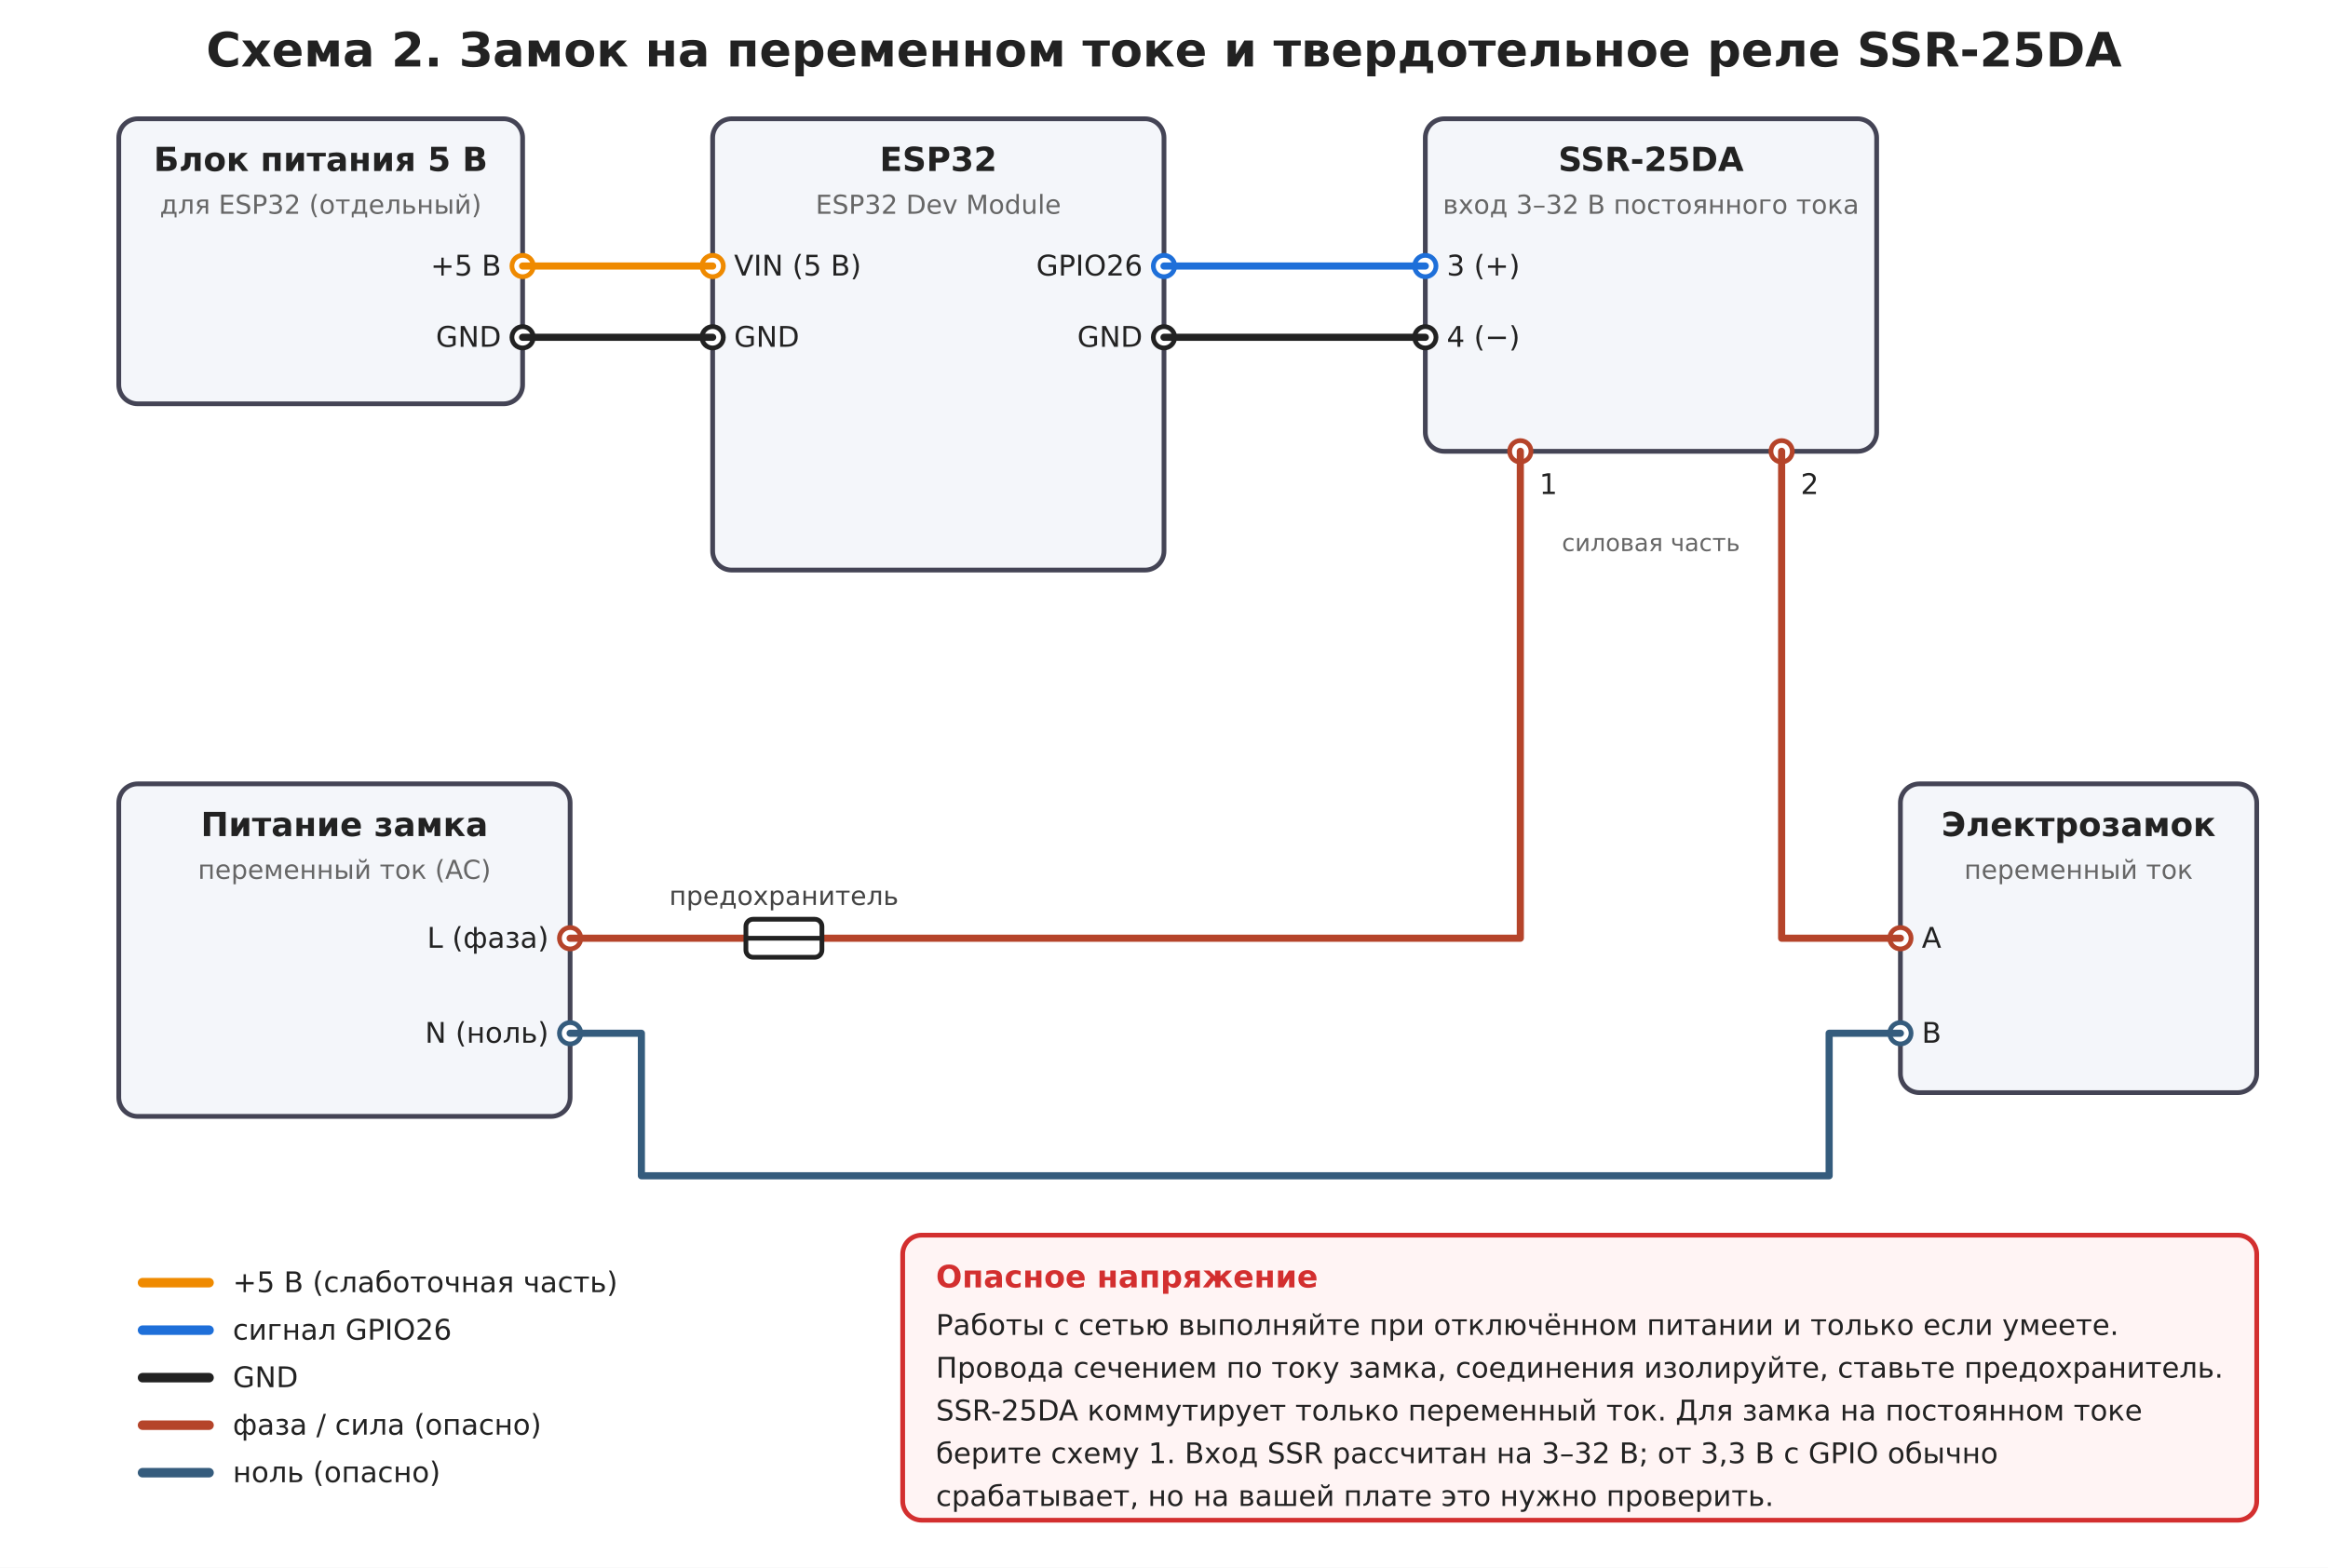
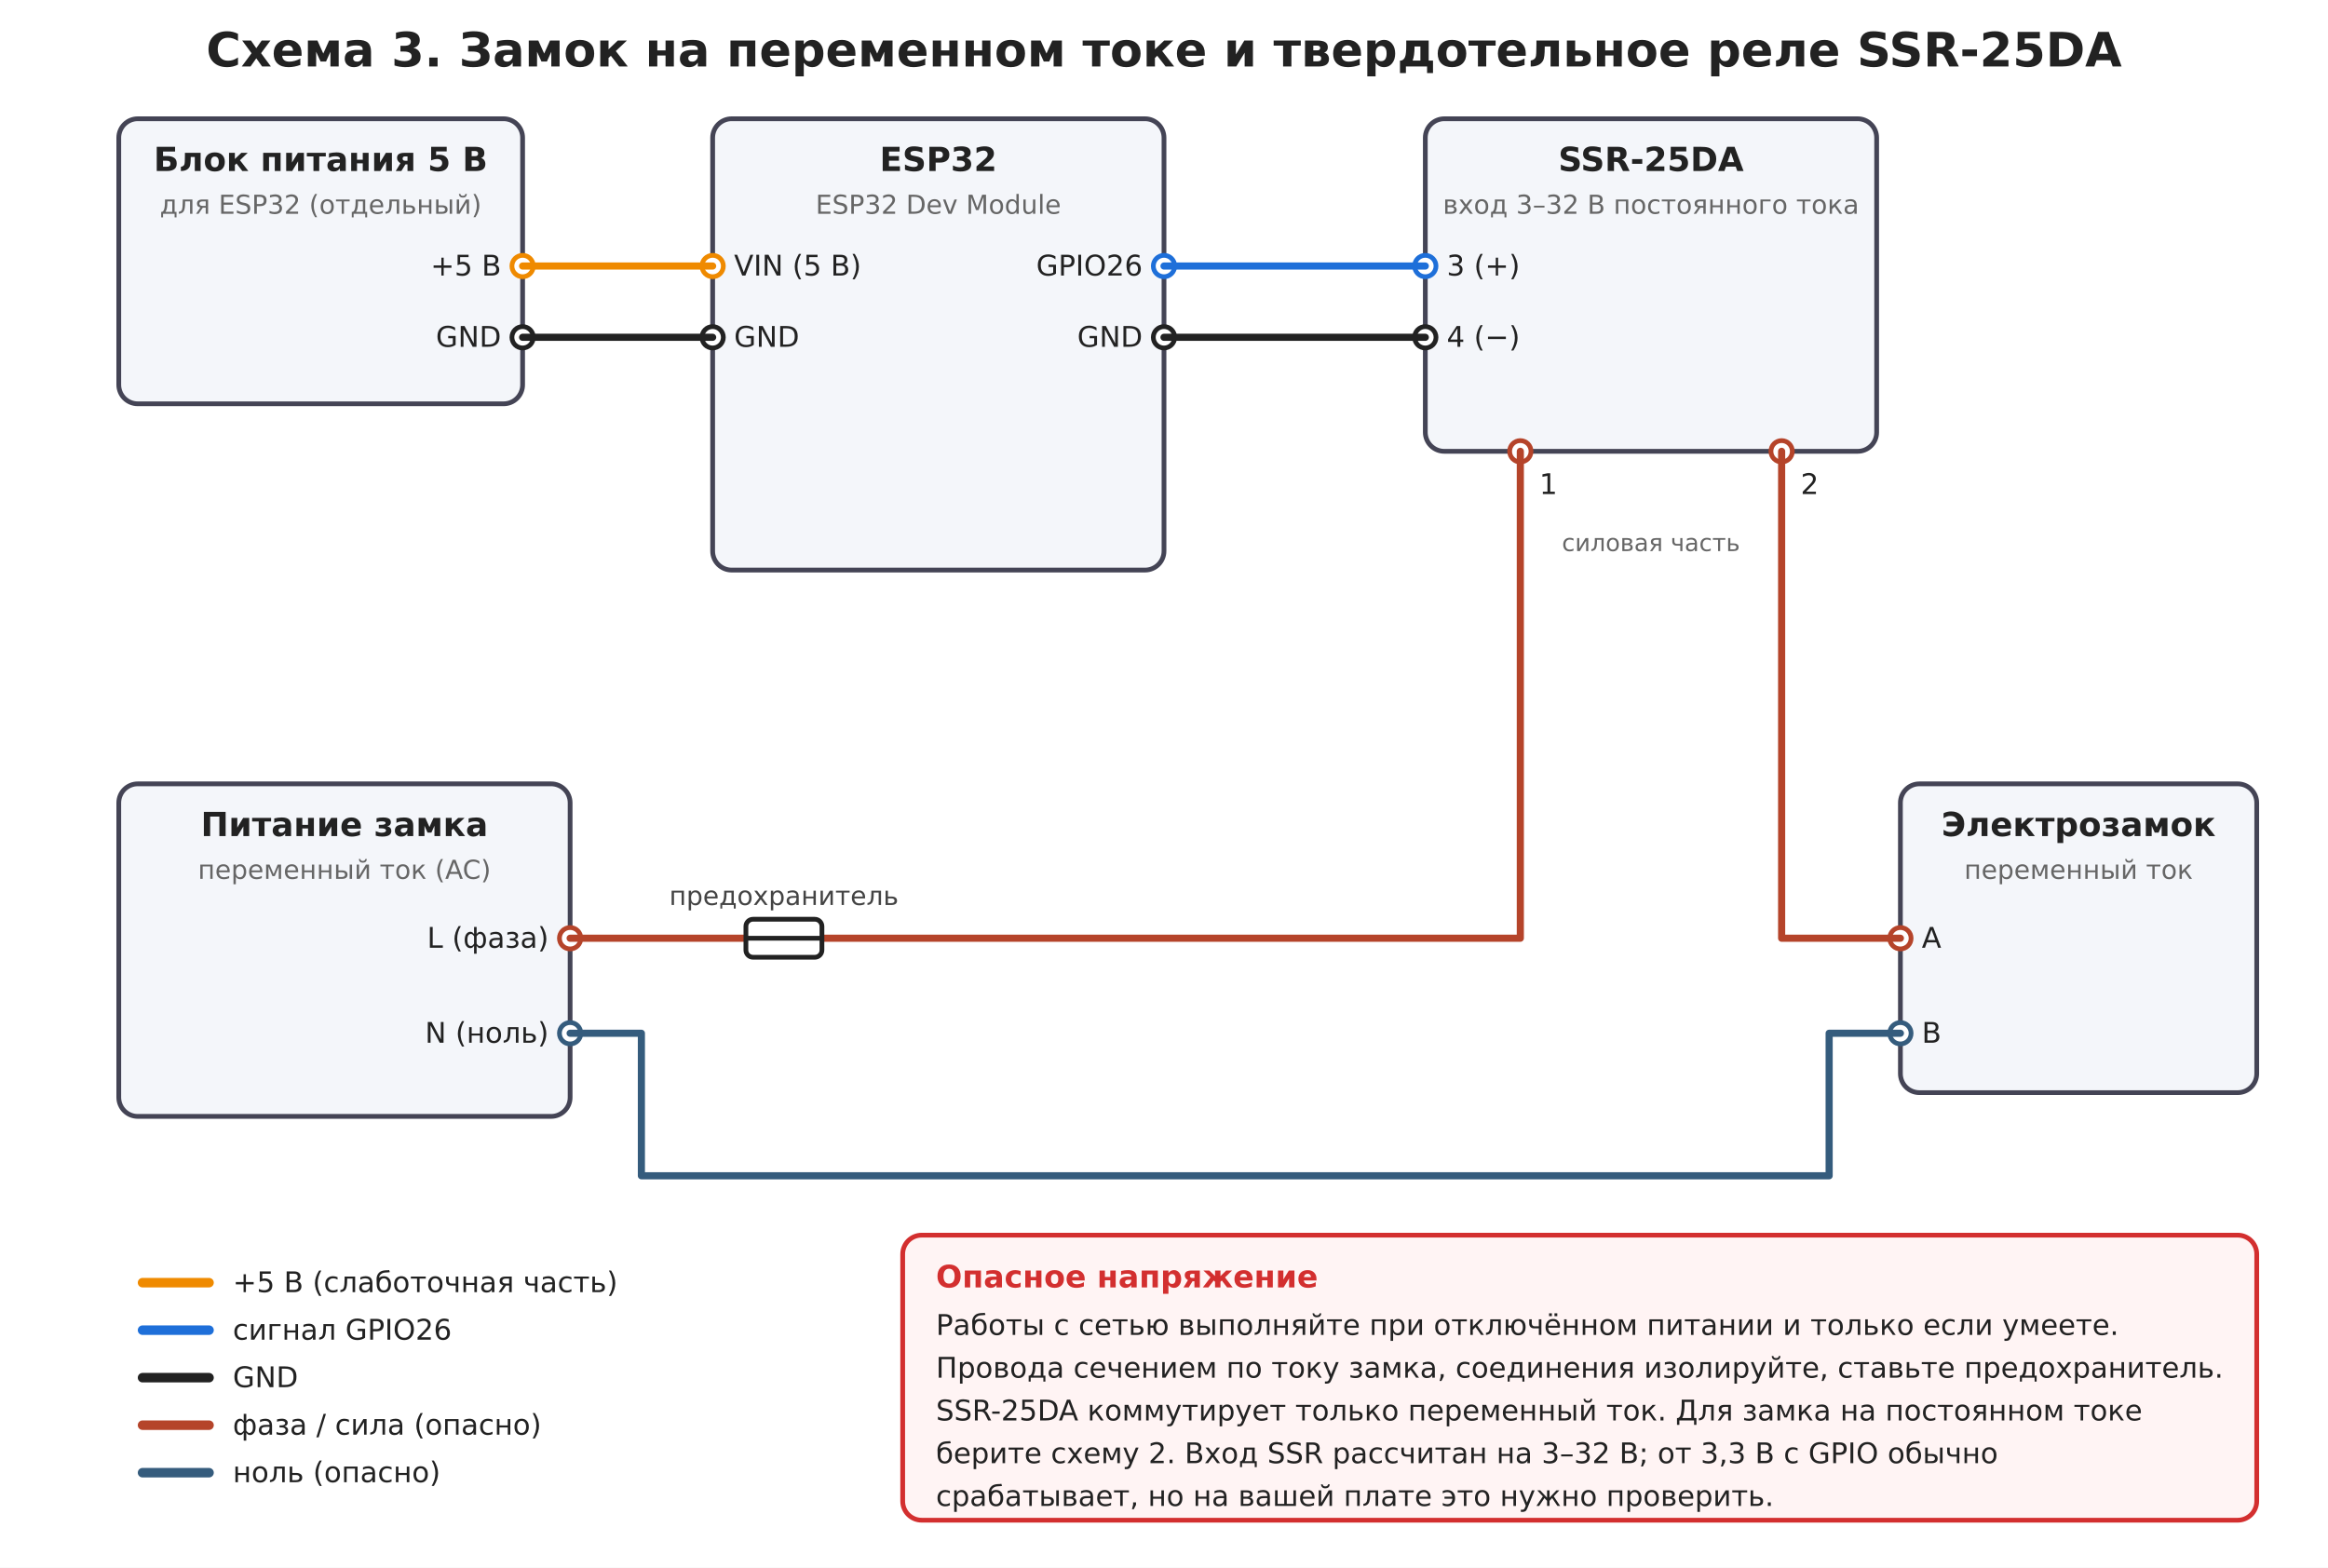
<svg xmlns="http://www.w3.org/2000/svg" width="980" height="660" viewBox="0 0 980 660">
  <rect width="980" height="660" fill="#ffffff" />
-   <text x="490.0" y="28" font-size="20" text-anchor="middle" fill="#222" font-family="DejaVu Sans, Arial, Helvetica, sans-serif" font-weight="bold">Схема 2. Замок на переменном токе и твердотельное реле SSR-25DA</text>
+   <text x="490.0" y="28" font-size="20" text-anchor="middle" fill="#222" font-family="DejaVu Sans, Arial, Helvetica, sans-serif" font-weight="bold">Схема 3. Замок на переменном токе и твердотельное реле SSR-25DA</text>
  <rect x="50" y="50" width="170" height="120" rx="8" fill="#f4f6fa" stroke="#445" stroke-width="2" />
  <text x="135.0" y="72" font-size="14" text-anchor="middle" fill="#222" font-family="DejaVu Sans, Arial, Helvetica, sans-serif" font-weight="bold">Блок питания 5 В</text>
  <text x="135.0" y="90" font-size="11" text-anchor="middle" fill="#666" font-family="DejaVu Sans, Arial, Helvetica, sans-serif">для ESP32 (отдельный)</text>
  <circle cx="220" cy="112" r="4.5" fill="#fff" stroke="#ef8a00" stroke-width="2" />
  <text x="211" y="116" font-size="12" text-anchor="end" fill="#222" font-family="DejaVu Sans, Arial, Helvetica, sans-serif">+5 В</text>
  <circle cx="220" cy="142" r="4.5" fill="#fff" stroke="#222222" stroke-width="2" />
  <text x="211" y="146" font-size="12" text-anchor="end" fill="#222" font-family="DejaVu Sans, Arial, Helvetica, sans-serif">GND</text>
  <rect x="300" y="50" width="190" height="190" rx="8" fill="#f4f6fa" stroke="#445" stroke-width="2" />
  <text x="395.0" y="72" font-size="14" text-anchor="middle" fill="#222" font-family="DejaVu Sans, Arial, Helvetica, sans-serif" font-weight="bold">ESP32</text>
  <text x="395.0" y="90" font-size="11" text-anchor="middle" fill="#666" font-family="DejaVu Sans, Arial, Helvetica, sans-serif">ESP32 Dev Module</text>
  <circle cx="300" cy="112" r="4.5" fill="#fff" stroke="#ef8a00" stroke-width="2" />
  <text x="309" y="116" font-size="12" text-anchor="start" fill="#222" font-family="DejaVu Sans, Arial, Helvetica, sans-serif">VIN (5 В)</text>
  <circle cx="300" cy="142" r="4.5" fill="#fff" stroke="#222222" stroke-width="2" />
  <text x="309" y="146" font-size="12" text-anchor="start" fill="#222" font-family="DejaVu Sans, Arial, Helvetica, sans-serif">GND</text>
  <circle cx="490" cy="112" r="4.5" fill="#fff" stroke="#1e6fd9" stroke-width="2" />
  <text x="481" y="116" font-size="12" text-anchor="end" fill="#222" font-family="DejaVu Sans, Arial, Helvetica, sans-serif">GPIO26</text>
  <circle cx="490" cy="142" r="4.5" fill="#fff" stroke="#222222" stroke-width="2" />
  <text x="481" y="146" font-size="12" text-anchor="end" fill="#222" font-family="DejaVu Sans, Arial, Helvetica, sans-serif">GND</text>
  <rect x="600" y="50" width="190" height="140" rx="8" fill="#f4f6fa" stroke="#445" stroke-width="2" />
  <text x="695.0" y="72" font-size="14" text-anchor="middle" fill="#222" font-family="DejaVu Sans, Arial, Helvetica, sans-serif" font-weight="bold">SSR-25DA</text>
  <text x="695.0" y="90" font-size="11" text-anchor="middle" fill="#666" font-family="DejaVu Sans, Arial, Helvetica, sans-serif">вход 3–32 В постоянного тока</text>
  <circle cx="600" cy="112" r="4.5" fill="#fff" stroke="#1e6fd9" stroke-width="2" />
  <text x="609" y="116" font-size="12" text-anchor="start" fill="#222" font-family="DejaVu Sans, Arial, Helvetica, sans-serif">3 (+)</text>
  <circle cx="600" cy="142" r="4.5" fill="#fff" stroke="#222222" stroke-width="2" />
  <text x="609" y="146" font-size="12" text-anchor="start" fill="#222" font-family="DejaVu Sans, Arial, Helvetica, sans-serif">4 (−)</text>
  <circle cx="640" cy="190" r="4.5" fill="#fff" stroke="#b5442a" stroke-width="2" />
  <text x="648" y="208" font-size="12" text-anchor="start" fill="#222" font-family="DejaVu Sans, Arial, Helvetica, sans-serif">1</text>
  <circle cx="750" cy="190" r="4.5" fill="#fff" stroke="#b5442a" stroke-width="2" />
  <text x="758" y="208" font-size="12" text-anchor="start" fill="#222" font-family="DejaVu Sans, Arial, Helvetica, sans-serif">2</text>
  <text x="695" y="232" font-size="10" text-anchor="middle" fill="#666" font-family="DejaVu Sans, Arial, Helvetica, sans-serif">силовая часть</text>
  <polyline points="220,112 300,112" fill="none" stroke="#ef8a00" stroke-width="3" stroke-linejoin="round" stroke-linecap="round" />
  <polyline points="220,142 300,142" fill="none" stroke="#222222" stroke-width="3" stroke-linejoin="round" stroke-linecap="round" />
  <polyline points="490,112 600,112" fill="none" stroke="#1e6fd9" stroke-width="3" stroke-linejoin="round" stroke-linecap="round" />
  <polyline points="490,142 600,142" fill="none" stroke="#222222" stroke-width="3" stroke-linejoin="round" stroke-linecap="round" />
  <rect x="50" y="330" width="190" height="140" rx="8" fill="#f4f6fa" stroke="#445" stroke-width="2" />
  <text x="145.0" y="352" font-size="14" text-anchor="middle" fill="#222" font-family="DejaVu Sans, Arial, Helvetica, sans-serif" font-weight="bold">Питание замка</text>
  <text x="145.0" y="370" font-size="11" text-anchor="middle" fill="#666" font-family="DejaVu Sans, Arial, Helvetica, sans-serif">переменный ток (AC)</text>
  <circle cx="240" cy="395" r="4.5" fill="#fff" stroke="#b5442a" stroke-width="2" />
  <text x="231" y="399" font-size="12" text-anchor="end" fill="#222" font-family="DejaVu Sans, Arial, Helvetica, sans-serif">L (фаза)</text>
  <circle cx="240" cy="435" r="4.5" fill="#fff" stroke="#355c7d" stroke-width="2" />
  <text x="231" y="439" font-size="12" text-anchor="end" fill="#222" font-family="DejaVu Sans, Arial, Helvetica, sans-serif">N (ноль)</text>
  <rect x="800" y="330" width="150" height="130" rx="8" fill="#f4f6fa" stroke="#445" stroke-width="2" />
  <text x="875.0" y="352" font-size="14" text-anchor="middle" fill="#222" font-family="DejaVu Sans, Arial, Helvetica, sans-serif" font-weight="bold">Электрозамок</text>
  <text x="875.0" y="370" font-size="11" text-anchor="middle" fill="#666" font-family="DejaVu Sans, Arial, Helvetica, sans-serif">переменный ток</text>
  <circle cx="800" cy="395" r="4.5" fill="#fff" stroke="#b5442a" stroke-width="2" />
  <text x="809" y="399" font-size="12" text-anchor="start" fill="#222" font-family="DejaVu Sans, Arial, Helvetica, sans-serif">A</text>
  <circle cx="800" cy="435" r="4.5" fill="#fff" stroke="#355c7d" stroke-width="2" />
  <text x="809" y="439" font-size="12" text-anchor="start" fill="#222" font-family="DejaVu Sans, Arial, Helvetica, sans-serif">B</text>
  <polyline points="240,395 640,395 640,190" fill="none" stroke="#b5442a" stroke-width="3" stroke-linejoin="round" stroke-linecap="round" />
  <rect x="314" y="387" width="32" height="16" rx="3" fill="#fff" stroke="#222222" stroke-width="2" />
  <line x1="314" y1="395" x2="346" y2="395" stroke="#222222" stroke-width="2" />
  <text x="330" y="381" font-size="11" text-anchor="middle" fill="#444" font-family="DejaVu Sans, Arial, Helvetica, sans-serif">предохранитель</text>
  <polyline points="750,190 750,395 800,395" fill="none" stroke="#b5442a" stroke-width="3" stroke-linejoin="round" stroke-linecap="round" />
  <polyline points="800,435 770,435 770,495 270,495 270,435 240,435" fill="none" stroke="#355c7d" stroke-width="3" stroke-linejoin="round" stroke-linecap="round" />
  <polyline points="60,540 88,540" fill="none" stroke="#ef8a00" stroke-width="4" stroke-linejoin="round" stroke-linecap="round" />
  <text x="98" y="544" font-size="12" text-anchor="start" fill="#222" font-family="DejaVu Sans, Arial, Helvetica, sans-serif">+5 В (слаботочная часть)</text>
  <polyline points="60,560 88,560" fill="none" stroke="#1e6fd9" stroke-width="4" stroke-linejoin="round" stroke-linecap="round" />
  <text x="98" y="564" font-size="12" text-anchor="start" fill="#222" font-family="DejaVu Sans, Arial, Helvetica, sans-serif">сигнал GPIO26</text>
  <polyline points="60,580 88,580" fill="none" stroke="#222222" stroke-width="4" stroke-linejoin="round" stroke-linecap="round" />
  <text x="98" y="584" font-size="12" text-anchor="start" fill="#222" font-family="DejaVu Sans, Arial, Helvetica, sans-serif">GND</text>
  <polyline points="60,600 88,600" fill="none" stroke="#b5442a" stroke-width="4" stroke-linejoin="round" stroke-linecap="round" />
  <text x="98" y="604" font-size="12" text-anchor="start" fill="#222" font-family="DejaVu Sans, Arial, Helvetica, sans-serif">фаза / сила (опасно)</text>
  <polyline points="60,620 88,620" fill="none" stroke="#355c7d" stroke-width="4" stroke-linejoin="round" stroke-linecap="round" />
  <text x="98" y="624" font-size="12" text-anchor="start" fill="#222" font-family="DejaVu Sans, Arial, Helvetica, sans-serif">ноль (опасно)</text>
  <rect x="380" y="520" width="570" height="120" rx="8" fill="#fff4f4" stroke="#d32f2f" stroke-width="2" />
  <text x="394" y="542" font-size="13" text-anchor="start" fill="#d32f2f" font-family="DejaVu Sans, Arial, Helvetica, sans-serif" font-weight="bold">Опасное напряжение</text>
  <text x="394" y="562" font-size="12" text-anchor="start" fill="#222" font-family="DejaVu Sans, Arial, Helvetica, sans-serif">Работы с сетью выполняйте при отключённом питании и только если умеете.</text>
  <text x="394" y="580" font-size="12" text-anchor="start" fill="#222" font-family="DejaVu Sans, Arial, Helvetica, sans-serif">Провода сечением по току замка, соединения изолируйте, ставьте предохранитель.</text>
  <text x="394" y="598" font-size="12" text-anchor="start" fill="#222" font-family="DejaVu Sans, Arial, Helvetica, sans-serif">SSR-25DA коммутирует только переменный ток. Для замка на постоянном токе</text>
-   <text x="394" y="616" font-size="12" text-anchor="start" fill="#222" font-family="DejaVu Sans, Arial, Helvetica, sans-serif">берите схему 1. Вход SSR рассчитан на 3–32 В; от 3,3 В с GPIO обычно</text>
+   <text x="394" y="616" font-size="12" text-anchor="start" fill="#222" font-family="DejaVu Sans, Arial, Helvetica, sans-serif">берите схему 2. Вход SSR рассчитан на 3–32 В; от 3,3 В с GPIO обычно</text>
  <text x="394" y="634" font-size="12" text-anchor="start" fill="#222" font-family="DejaVu Sans, Arial, Helvetica, sans-serif">срабатывает, но на вашей плате это нужно проверить.</text>
</svg>
